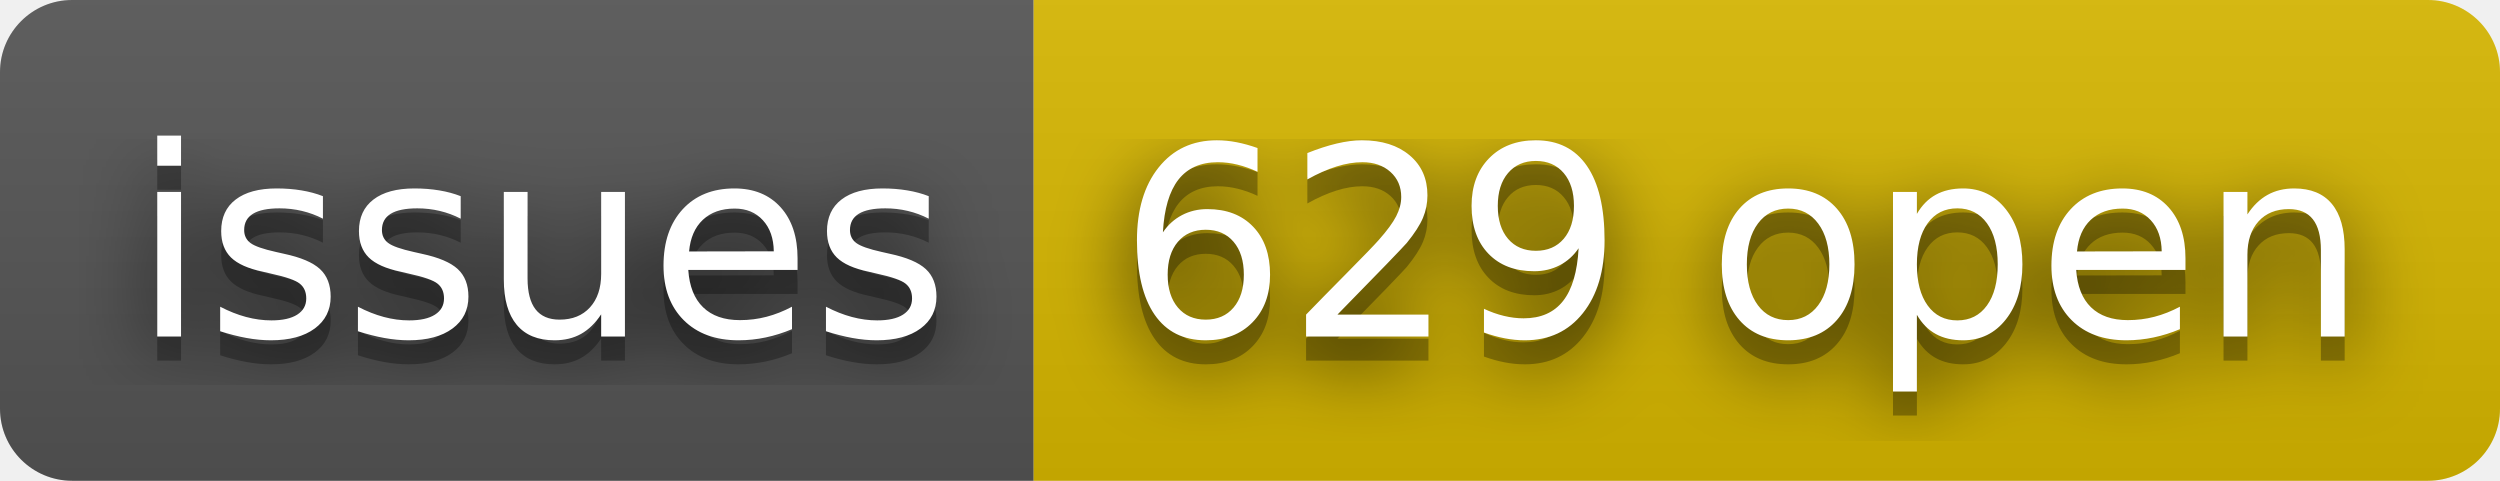
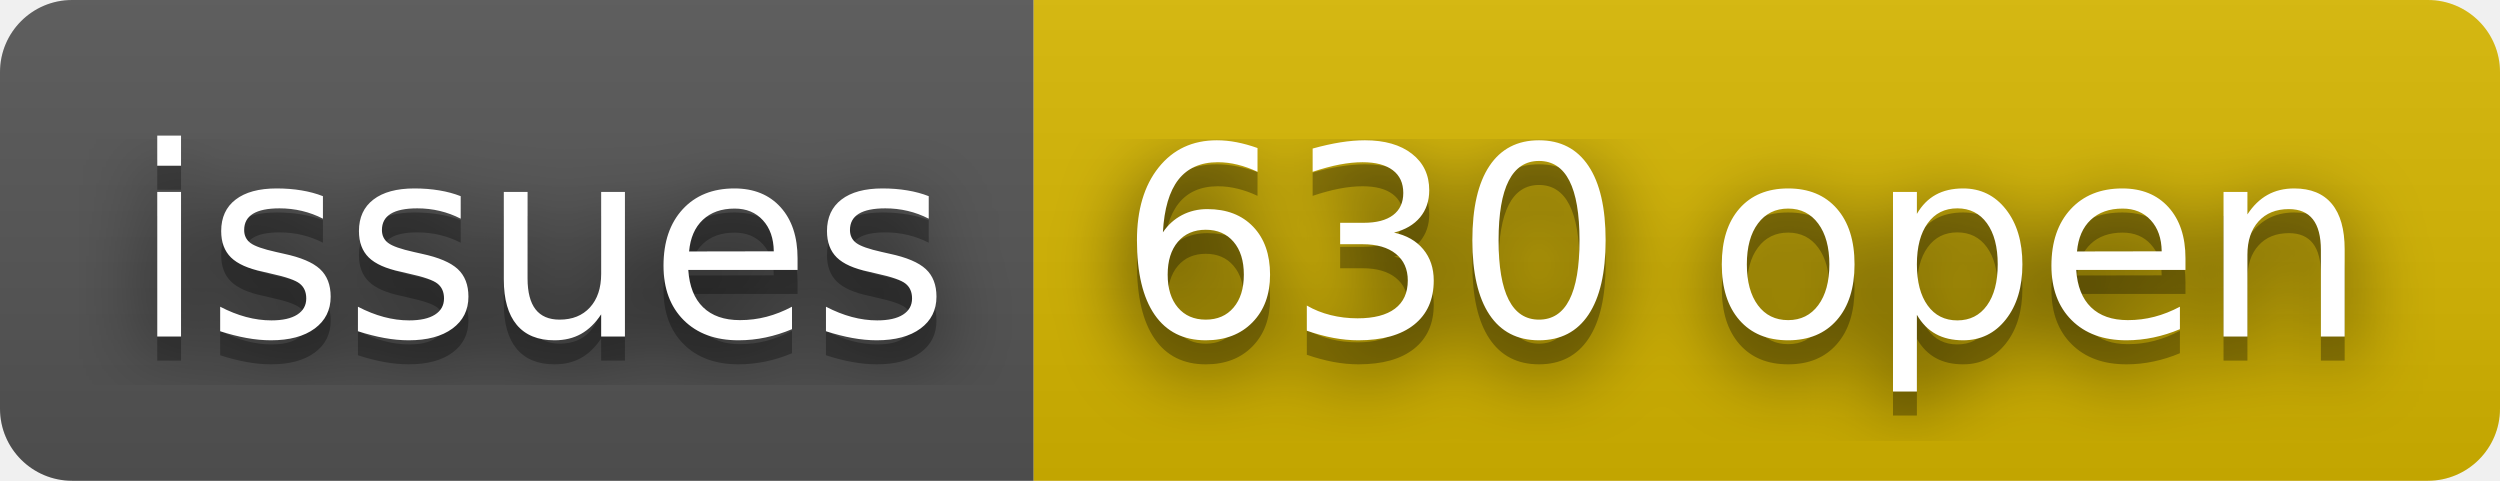
- <svg xmlns="http://www.w3.org/2000/svg" width="104" height="20" role="img" aria-label="issues: 629 open">
+ <svg xmlns="http://www.w3.org/2000/svg" width="104" height="20" role="img" aria-label="issues: 630 open">
  <filter id="blur">
    <feGaussianBlur in="SourceGraphic" stdDeviation="16" />
  </filter>
  <linearGradient id="s" x2="0" y2="100%">
    <stop offset="0" stop-color="#bbb" stop-opacity=".1" />
    <stop offset="1" stop-opacity=".1" />
  </linearGradient>
  <clipPath id="r">
    <rect width="104" height="20" rx="3" fill="#fff" />
  </clipPath>
  <g clip-path="url(#r)">
    <rect width="43" height="20" fill="#555" />
    <rect x="43" width="61" height="20" fill="#d8b800" />
    <rect width="104" height="20" fill="url(#s)" />
  </g>
  <g fill="#fff" text-anchor="middle" font-family="Verdana,Geneva,DejaVu Sans,sans-serif" text-rendering="geometricPrecision" font-size="110">
    <text aria-hidden="true" x="225" y="150" fill="#010101" fill-opacity=".80" filter="url(#blur)" transform="scale(.1)" textLength="330">issues</text>
    <text aria-hidden="true" x="225" y="150" fill="#010101" fill-opacity=".3" transform="scale(.1)" textLength="330">issues</text>
    <text x="225" y="140" transform="scale(.1)" fill="#fff" textLength="330">issues</text>
-     <text aria-hidden="true" x="725" y="150" fill="#010101" fill-opacity=".80" filter="url(#blur)" transform="scale(.1)" textLength="510">629 open</text>
-     <text aria-hidden="true" x="725" y="150" fill="#010101" fill-opacity=".3" transform="scale(.1)" textLength="510">629 open</text>
-     <text x="725" y="140" transform="scale(.1)" fill="#fff" textLength="510">629 open</text>
+     <text aria-hidden="true" x="725" y="150" fill="#010101" fill-opacity=".80" filter="url(#blur)" transform="scale(.1)" textLength="510">630 open</text>
+     <text aria-hidden="true" x="725" y="150" fill="#010101" fill-opacity=".3" transform="scale(.1)" textLength="510">630 open</text>
+     <text x="725" y="140" transform="scale(.1)" fill="#fff" textLength="510">630 open</text>
  </g>
</svg>
